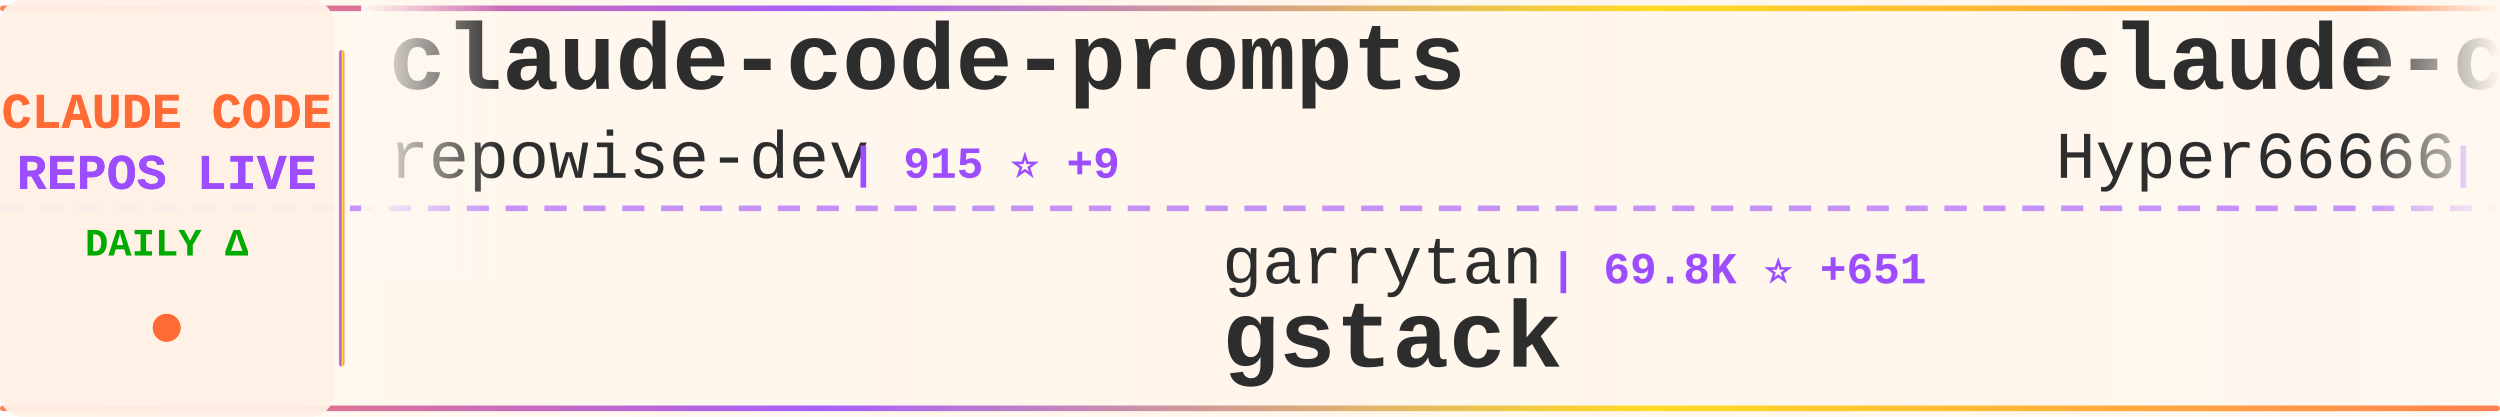
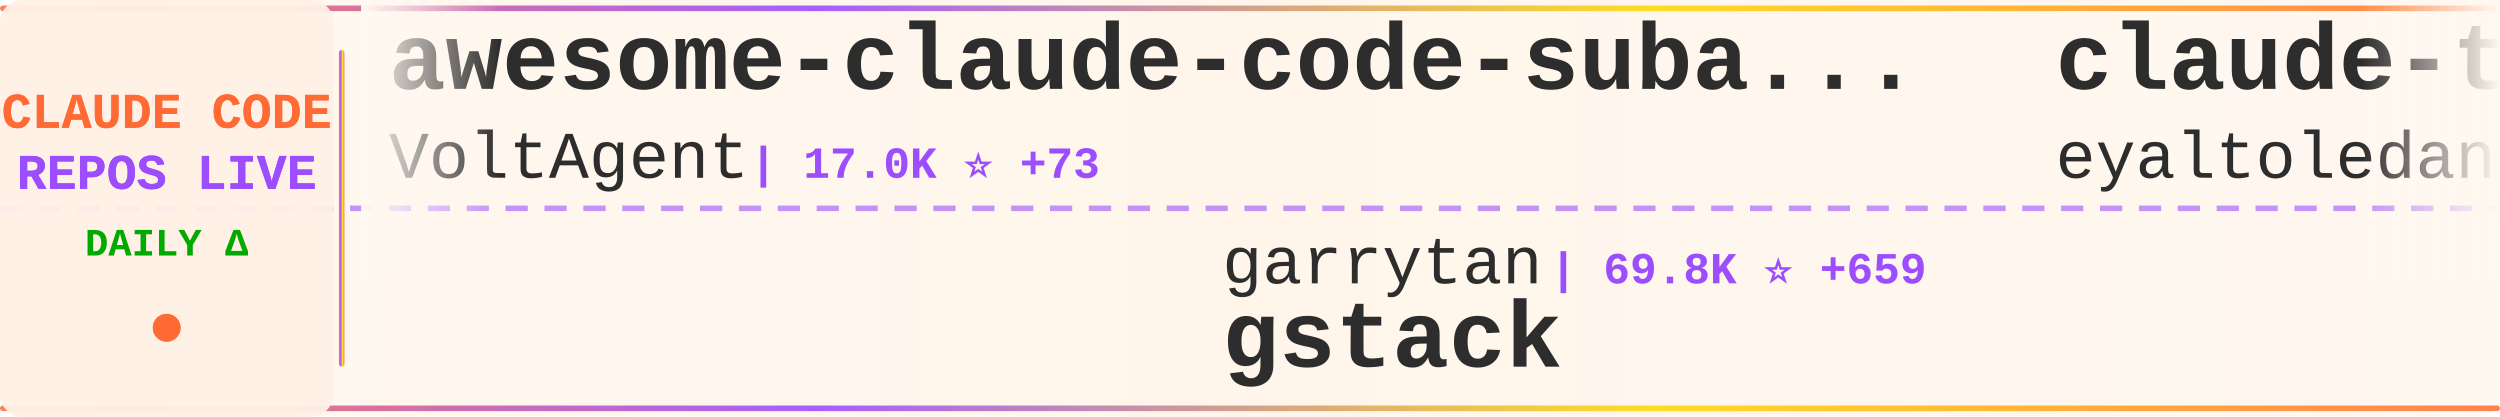
<svg xmlns="http://www.w3.org/2000/svg" width="900" height="150">
  <defs>
    <linearGradient id="tickerBg" x1="0%" y1="0%" x2="100%" y2="0%">
      <stop offset="0%" style="stop-color:#fff8f0;stop-opacity:0.98" />
      <stop offset="50%" style="stop-color:#fff5eb;stop-opacity:1" />
      <stop offset="100%" style="stop-color:#fff8f0;stop-opacity:0.98" />
    </linearGradient>
    <linearGradient id="borderGrad" x1="0%" y1="0%" x2="100%" y2="0%">
      <stop offset="0%" style="stop-color:#FF6B35;stop-opacity:0.85">
        <animate attributeName="stop-opacity" values="0.85;1;0.85" dur="2s" repeatCount="indefinite" />
      </stop>
      <stop offset="33%" style="stop-color:#9C4EFF;stop-opacity:0.9">
        <animate attributeName="stop-opacity" values="0.9;1;0.9" dur="2.2s" repeatCount="indefinite" />
      </stop>
      <stop offset="66%" style="stop-color:#FFD700;stop-opacity:0.85">
        <animate attributeName="stop-opacity" values="0.85;1;0.85" dur="1.8s" repeatCount="indefinite" />
      </stop>
      <stop offset="100%" style="stop-color:#FF6B35;stop-opacity:0.85">
        <animate attributeName="stop-opacity" values="0.85;1;0.85" dur="2s" repeatCount="indefinite" />
      </stop>
    </linearGradient>
    <filter id="textGlow">
      <feGaussianBlur stdDeviation="0.15" result="coloredBlur" />
      <feMerge>
        <feMergeNode in="coloredBlur" />
        <feMergeNode in="SourceGraphic" />
      </feMerge>
    </filter>
    <filter id="metricGlow">
      <feGaussianBlur stdDeviation="0.2" result="coloredBlur" />
      <feMerge>
        <feMergeNode in="coloredBlur" />
        <feMergeNode in="SourceGraphic" />
      </feMerge>
    </filter>
    <linearGradient id="leftFade" x1="0%" y1="0%" x2="100%" y2="0%">
      <stop offset="0%" style="stop-color:#fff8f0;stop-opacity:1" />
      <stop offset="100%" style="stop-color:#fff8f0;stop-opacity:0" />
    </linearGradient>
    <linearGradient id="rightFade" x1="0%" y1="0%" x2="100%" y2="0%">
      <stop offset="0%" style="stop-color:#fff8f0;stop-opacity:0" />
      <stop offset="100%" style="stop-color:#fff8f0;stop-opacity:1" />
    </linearGradient>
  </defs>
  <rect width="900" height="150" fill="url(#tickerBg)" rx="8" />
  <rect x="0" y="2" width="900" height="2" fill="url(#borderGrad)" rx="1" />
  <rect x="0" y="146" width="900" height="2" fill="url(#borderGrad)" rx="1" />
  <line x1="0" y1="75" x2="900" y2="75" stroke="#9C4EFF" stroke-width="2" stroke-dasharray="8 6" opacity="0.6" />
  <rect x="0" y="0" width="120" height="150" fill="#fff0e6" opacity="0.95" rx="8" />
  <text x="60" y="46" font-family="'Courier New', monospace" font-size="18" font-weight="bold" fill="#FF6B35" text-anchor="middle" filter="url(#textGlow)">
    CLAUDE CODE
  </text>
  <text x="60" y="68" font-family="'Courier New', monospace" font-size="18" font-weight="bold" fill="#9C4EFF" text-anchor="middle" filter="url(#textGlow)">
    REPOS LIVE
  </text>
  <text x="60" y="92" font-family="'Courier New', monospace" font-size="14" font-weight="bold" fill="#00aa00" text-anchor="middle">
    DAILY Δ
  </text>
  <circle cx="60" cy="118" r="5" fill="#FF6B35" filter="url(#metricGlow)">
    <animate attributeName="r" values="4;6;4" dur="1.5s" repeatCount="indefinite" />
    <animate attributeName="opacity" values="0.6;1;0.6" dur="1.5s" repeatCount="indefinite" />
  </circle>
  <rect x="122" y="18" width="2" height="114" fill="url(#borderGrad)" rx="1" />
  <clipPath id="tickerClip">
    <rect x="130" y="0" width="770" height="150" />
  </clipPath>
  <g clip-path="url(#tickerClip)">
    <g id="tickerItems">
      <animateTransform attributeName="transform" attributeType="XML" type="translate" from="0 0" to="-3000 0" dur="54s" repeatCount="indefinite" />
      <g transform="translate(0, 0)">
-         <text x="140" y="32" font-family="'Courier New', monospace" font-size="34" font-weight="bold" fill="#2d2d2d">claude-code-prompts</text>
-         <text x="140" y="64" font-family="'Courier New', monospace" font-size="24" font-weight="normal" fill="#2d2d2d" opacity="1.0">repowise-dev</text>
-         <text x="306" y="64" font-family="'Courier New', monospace" font-size="16" font-weight="bold" fill="#9C4EFF"> | 915 ⭐ +9</text>
+         <text x="140" y="32" font-family="'Courier New', monospace" font-size="34" font-weight="bold" fill="#2d2d2d">awesome-claude-code-suba...</text>
+         <text x="140" y="64" font-family="'Courier New', monospace" font-size="24" font-weight="normal" fill="#2d2d2d" opacity="1.0">VoltAgent</text>
+         <text x="270" y="64" font-family="'Courier New', monospace" font-size="16" font-weight="bold" fill="#9C4EFF"> | 17.0K ⭐ +73</text>
      </g>
      <g transform="translate(300, 0)">
        <text x="140" y="102" font-family="'Courier New', monospace" font-size="24" font-weight="normal" fill="#2d2d2d" opacity="1.0">garrytan</text>
-         <text x="258" y="102" font-family="'Courier New', monospace" font-size="16" font-weight="bold" fill="#9C4EFF"> | 69.8K ⭐ +651</text>
+         <text x="258" y="102" font-family="'Courier New', monospace" font-size="16" font-weight="bold" fill="#9C4EFF"> | 69.8K ⭐ +659</text>
        <text x="140" y="132" font-family="'Courier New', monospace" font-size="34" font-weight="bold" fill="#2d2d2d">gstack</text>
      </g>
      <g transform="translate(600, 0)">
-         <text x="140" y="32" font-family="'Courier New', monospace" font-size="34" font-weight="bold" fill="#2d2d2d">claude-code-sourcemap</text>
-         <text x="140" y="64" font-family="'Courier New', monospace" font-size="24" font-weight="normal" fill="#2d2d2d" opacity="1.0">Hyper66666</text>
-         <text x="282" y="64" font-family="'Courier New', monospace" font-size="16" font-weight="bold" fill="#9C4EFF"> | 204 ⭐ +1</text>
+         <text x="140" y="32" font-family="'Courier New', monospace" font-size="34" font-weight="bold" fill="#2d2d2d">claude-task-master</text>
+         <text x="140" y="64" font-family="'Courier New', monospace" font-size="24" font-weight="normal" fill="#2d2d2d" opacity="1.0">eyaltoledano</text>
+         <text x="306" y="64" font-family="'Courier New', monospace" font-size="16" font-weight="bold" fill="#9C4EFF"> | 26.5K ⭐ +14</text>
      </g>
      <g transform="translate(900, 0)">
-         <text x="140" y="102" font-family="'Courier New', monospace" font-size="24" font-weight="normal" fill="#2d2d2d" opacity="1.0">AprilNEA</text>
-         <text x="258" y="102" font-family="'Courier New', monospace" font-size="16" font-weight="bold" fill="#9C4EFF"> | 370 ⭐</text>
-         <text x="140" y="132" font-family="'Courier New', monospace" font-size="34" font-weight="bold" fill="#2d2d2d">claude-code-source</text>
+         <text x="140" y="102" font-family="'Courier New', monospace" font-size="24" font-weight="normal" fill="#2d2d2d" opacity="1.0">frankbria</text>
+         <text x="270" y="102" font-family="'Courier New', monospace" font-size="16" font-weight="bold" fill="#9C4EFF"> | 8.6K ⭐ +16</text>
+         <text x="140" y="132" font-family="'Courier New', monospace" font-size="34" font-weight="bold" fill="#2d2d2d">ralph-claude-code</text>
      </g>
      <g transform="translate(1200, 0)">
-         <text x="140" y="32" font-family="'Courier New', monospace" font-size="34" font-weight="bold" fill="#2d2d2d">claude-code-source-code</text>
-         <text x="140" y="64" font-family="'Courier New', monospace" font-size="24" font-weight="normal" fill="#2d2d2d" opacity="1.0">777genius</text>
-         <text x="270" y="64" font-family="'Courier New', monospace" font-size="16" font-weight="bold" fill="#9C4EFF"> | 894 ⭐ +2</text>
+         <text x="140" y="32" font-family="'Courier New', monospace" font-size="34" font-weight="bold" fill="#2d2d2d">claude-code-source</text>
+         <text x="140" y="64" font-family="'Courier New', monospace" font-size="24" font-weight="normal" fill="#2d2d2d" opacity="1.0">JrCx7scC</text>
+         <text x="258" y="64" font-family="'Courier New', monospace" font-size="16" font-weight="bold" fill="#9C4EFF"> | 331 ⭐ +8</text>
      </g>
      <g transform="translate(1500, 0)">
-         <text x="140" y="102" font-family="'Courier New', monospace" font-size="24" font-weight="normal" fill="#2d2d2d" opacity="1.0">carlvellotti</text>
-         <text x="306" y="102" font-family="'Courier New', monospace" font-size="16" font-weight="bold" fill="#9C4EFF"> | 1.8K ⭐ +9</text>
-         <text x="140" y="132" font-family="'Courier New', monospace" font-size="34" font-weight="bold" fill="#2d2d2d">claude-code-pm-course</text>
+         <text x="140" y="102" font-family="'Courier New', monospace" font-size="24" font-weight="normal" fill="#2d2d2d" opacity="1.0">wanshuiyin</text>
+         <text x="282" y="102" font-family="'Courier New', monospace" font-size="16" font-weight="bold" fill="#9C4EFF"> | 6.2K ⭐ +77</text>
+         <text x="140" y="132" font-family="'Courier New', monospace" font-size="34" font-weight="bold" fill="#2d2d2d">Auto-claude-code-researc...</text>
      </g>
      <g transform="translate(1800, 0)">
-         <text x="140" y="32" font-family="'Courier New', monospace" font-size="34" font-weight="bold" fill="#2d2d2d">claude-code-security-rev...</text>
-         <text x="140" y="64" font-family="'Courier New', monospace" font-size="24" font-weight="normal" fill="#2d2d2d" opacity="1.0">anthropics</text>
-         <text x="282" y="64" font-family="'Courier New', monospace" font-size="16" font-weight="bold" fill="#9C4EFF"> | 4.2K ⭐ +12</text>
+         <text x="140" y="32" font-family="'Courier New', monospace" font-size="34" font-weight="bold" fill="#2d2d2d">claude-code-tips</text>
+         <text x="140" y="64" font-family="'Courier New', monospace" font-size="24" font-weight="normal" fill="#2d2d2d" opacity="1.0">ykdojo</text>
+         <text x="234" y="64" font-family="'Courier New', monospace" font-size="16" font-weight="bold" fill="#9C4EFF"> | 7.4K ⭐ +35</text>
      </g>
      <g transform="translate(2100, 0)">
-         <text x="140" y="102" font-family="'Courier New', monospace" font-size="24" font-weight="normal" fill="#2d2d2d" opacity="1.0">davila7</text>
-         <text x="246" y="102" font-family="'Courier New', monospace" font-size="16" font-weight="bold" fill="#9C4EFF"> | 24.4K ⭐ +30</text>
-         <text x="140" y="132" font-family="'Courier New', monospace" font-size="34" font-weight="bold" fill="#2d2d2d">claude-code-templates</text>
+         <text x="140" y="102" font-family="'Courier New', monospace" font-size="24" font-weight="normal" fill="#2d2d2d" opacity="1.0">wshobson</text>
+         <text x="258" y="102" font-family="'Courier New', monospace" font-size="16" font-weight="bold" fill="#9C4EFF"> | 33.4K ⭐ +51</text>
+         <text x="140" y="132" font-family="'Courier New', monospace" font-size="34" font-weight="bold" fill="#2d2d2d">agents</text>
      </g>
      <g transform="translate(2400, 0)">
-         <text x="140" y="32" font-family="'Courier New', monospace" font-size="34" font-weight="bold" fill="#2d2d2d">claude-code-source</text>
-         <text x="140" y="64" font-family="'Courier New', monospace" font-size="24" font-weight="normal" fill="#2d2d2d" opacity="1.0">hangsman</text>
-         <text x="258" y="64" font-family="'Courier New', monospace" font-size="16" font-weight="bold" fill="#9C4EFF"> | 752 ⭐ +1</text>
+         <text x="140" y="32" font-family="'Courier New', monospace" font-size="34" font-weight="bold" fill="#2d2d2d">claude-code-telegram</text>
+         <text x="140" y="64" font-family="'Courier New', monospace" font-size="24" font-weight="normal" fill="#2d2d2d" opacity="1.0">RichardAtCT</text>
+         <text x="294" y="64" font-family="'Courier New', monospace" font-size="16" font-weight="bold" fill="#9C4EFF"> | 2.4K ⭐ +9</text>
      </g>
      <g transform="translate(2700, 0)">
-         <text x="140" y="102" font-family="'Courier New', monospace" font-size="24" font-weight="normal" fill="#2d2d2d" opacity="1.0">bfly123</text>
-         <text x="246" y="102" font-family="'Courier New', monospace" font-size="16" font-weight="bold" fill="#9C4EFF"> | 2.2K ⭐ +10</text>
-         <text x="140" y="132" font-family="'Courier New', monospace" font-size="34" font-weight="bold" fill="#2d2d2d">claude_code_bridge</text>
+         <text x="140" y="102" font-family="'Courier New', monospace" font-size="24" font-weight="normal" fill="#2d2d2d" opacity="1.0">repowise-dev</text>
+         <text x="306" y="102" font-family="'Courier New', monospace" font-size="16" font-weight="bold" fill="#9C4EFF"> | 916 ⭐ +9</text>
+         <text x="140" y="132" font-family="'Courier New', monospace" font-size="34" font-weight="bold" fill="#2d2d2d">claude-code-prompts</text>
      </g>
      <g transform="translate(3000, 0)">
-         <text x="140" y="32" font-family="'Courier New', monospace" font-size="34" font-weight="bold" fill="#2d2d2d">claude-code-prompts</text>
-         <text x="140" y="64" font-family="'Courier New', monospace" font-size="24" font-weight="normal" fill="#2d2d2d" opacity="1.0">repowise-dev</text>
-         <text x="306" y="64" font-family="'Courier New', monospace" font-size="16" font-weight="bold" fill="#9C4EFF"> | 915 ⭐ +9</text>
+         <text x="140" y="32" font-family="'Courier New', monospace" font-size="34" font-weight="bold" fill="#2d2d2d">awesome-claude-code-suba...</text>
+         <text x="140" y="64" font-family="'Courier New', monospace" font-size="24" font-weight="normal" fill="#2d2d2d" opacity="1.0">VoltAgent</text>
+         <text x="270" y="64" font-family="'Courier New', monospace" font-size="16" font-weight="bold" fill="#9C4EFF"> | 17.0K ⭐ +73</text>
      </g>
      <g transform="translate(3300, 0)">
        <text x="140" y="102" font-family="'Courier New', monospace" font-size="24" font-weight="normal" fill="#2d2d2d" opacity="1.0">garrytan</text>
-         <text x="258" y="102" font-family="'Courier New', monospace" font-size="16" font-weight="bold" fill="#9C4EFF"> | 69.8K ⭐ +651</text>
+         <text x="258" y="102" font-family="'Courier New', monospace" font-size="16" font-weight="bold" fill="#9C4EFF"> | 69.8K ⭐ +659</text>
        <text x="140" y="132" font-family="'Courier New', monospace" font-size="34" font-weight="bold" fill="#2d2d2d">gstack</text>
      </g>
      <g transform="translate(3600, 0)">
-         <text x="140" y="32" font-family="'Courier New', monospace" font-size="34" font-weight="bold" fill="#2d2d2d">claude-code-sourcemap</text>
-         <text x="140" y="64" font-family="'Courier New', monospace" font-size="24" font-weight="normal" fill="#2d2d2d" opacity="1.0">Hyper66666</text>
-         <text x="282" y="64" font-family="'Courier New', monospace" font-size="16" font-weight="bold" fill="#9C4EFF"> | 204 ⭐ +1</text>
+         <text x="140" y="32" font-family="'Courier New', monospace" font-size="34" font-weight="bold" fill="#2d2d2d">claude-task-master</text>
+         <text x="140" y="64" font-family="'Courier New', monospace" font-size="24" font-weight="normal" fill="#2d2d2d" opacity="1.0">eyaltoledano</text>
+         <text x="306" y="64" font-family="'Courier New', monospace" font-size="16" font-weight="bold" fill="#9C4EFF"> | 26.5K ⭐ +14</text>
      </g>
      <g transform="translate(3900, 0)">
-         <text x="140" y="102" font-family="'Courier New', monospace" font-size="24" font-weight="normal" fill="#2d2d2d" opacity="1.0">AprilNEA</text>
-         <text x="258" y="102" font-family="'Courier New', monospace" font-size="16" font-weight="bold" fill="#9C4EFF"> | 370 ⭐</text>
-         <text x="140" y="132" font-family="'Courier New', monospace" font-size="34" font-weight="bold" fill="#2d2d2d">claude-code-source</text>
+         <text x="140" y="102" font-family="'Courier New', monospace" font-size="24" font-weight="normal" fill="#2d2d2d" opacity="1.0">frankbria</text>
+         <text x="270" y="102" font-family="'Courier New', monospace" font-size="16" font-weight="bold" fill="#9C4EFF"> | 8.6K ⭐ +16</text>
+         <text x="140" y="132" font-family="'Courier New', monospace" font-size="34" font-weight="bold" fill="#2d2d2d">ralph-claude-code</text>
      </g>
    </g>
  </g>
  <rect x="130" y="0" width="50" height="100" fill="url(#leftFade)" />
  <rect x="850" y="0" width="50" height="100" fill="url(#rightFade)" />
</svg>
